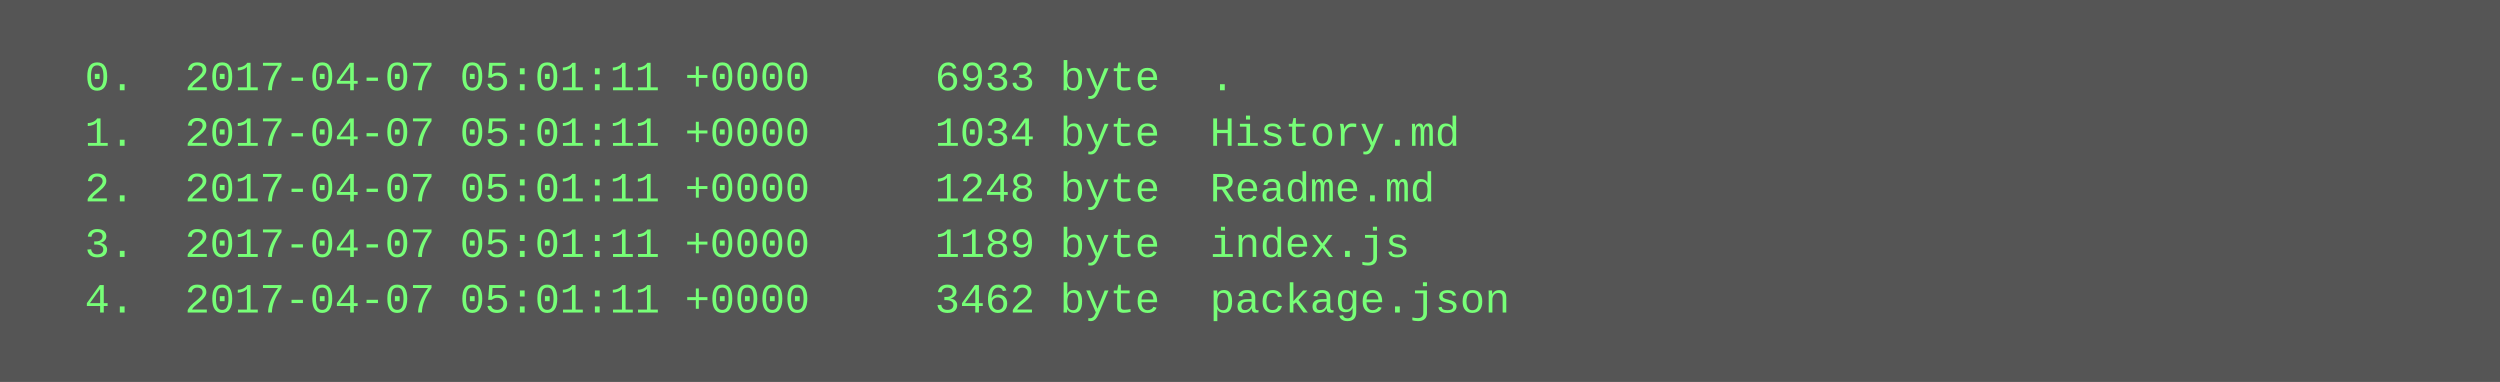
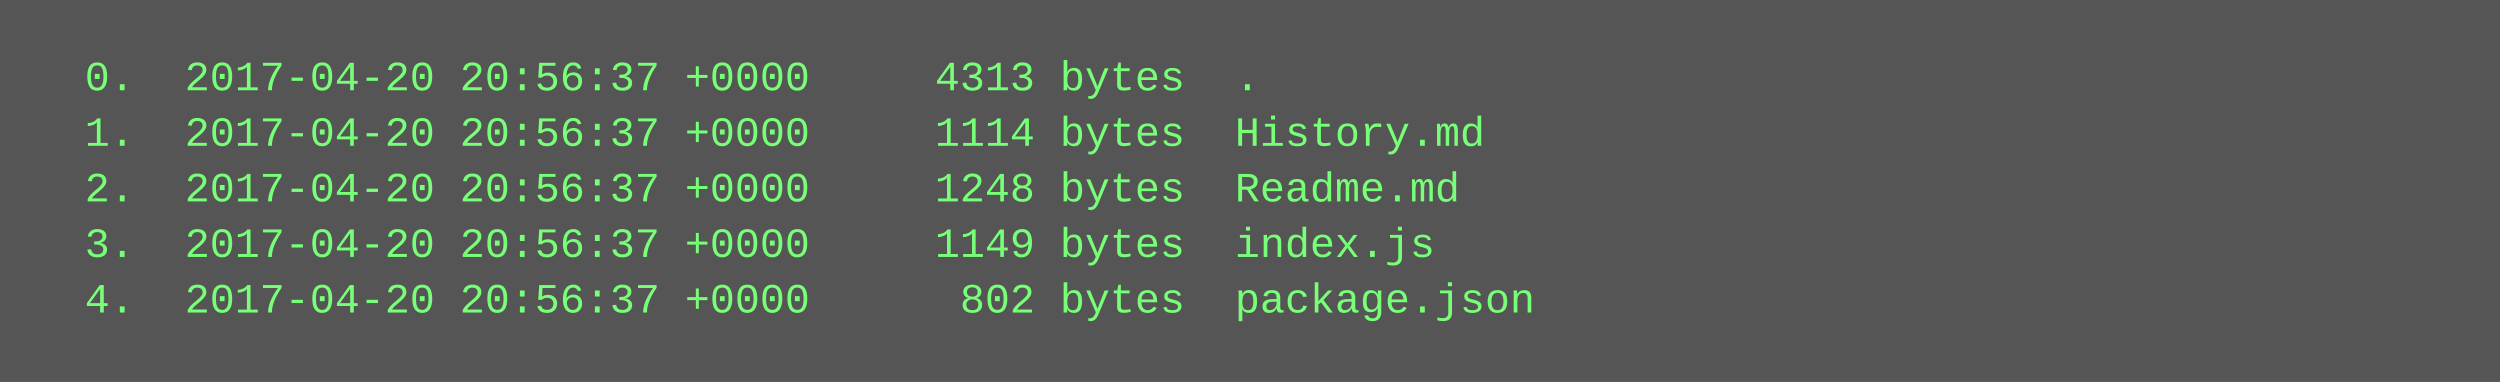
<svg xmlns="http://www.w3.org/2000/svg" height="110" width="720">
  <rect height="110" fill="#555" width="720" />
  <text fill="#7f7" font-family="Courier New" font-size="12" xml:space="preserve">
-     <tspan x="10" y="26">  0.  2017-04-07 05:01:11 +0000     6933 byte  .</tspan>
-     <tspan x="10" y="42">  1.  2017-04-07 05:01:11 +0000     1034 byte  History.md</tspan>
-     <tspan x="10" y="58">  2.  2017-04-07 05:01:11 +0000     1248 byte  Readme.md</tspan>
-     <tspan x="10" y="74">  3.  2017-04-07 05:01:11 +0000     1189 byte  index.js</tspan>
-     <tspan x="10" y="90">  4.  2017-04-07 05:01:11 +0000     3462 byte  package.json</tspan>
+     <tspan x="10" y="26">  0.  2017-04-20 20:56:37 +0000     4313 bytes  .</tspan>
+     <tspan x="10" y="42">  1.  2017-04-20 20:56:37 +0000     1114 bytes  History.md</tspan>
+     <tspan x="10" y="58">  2.  2017-04-20 20:56:37 +0000     1248 bytes  Readme.md</tspan>
+     <tspan x="10" y="74">  3.  2017-04-20 20:56:37 +0000     1149 bytes  index.js</tspan>
+     <tspan x="10" y="90">  4.  2017-04-20 20:56:37 +0000      802 bytes  package.json</tspan>
  </text>
</svg>
